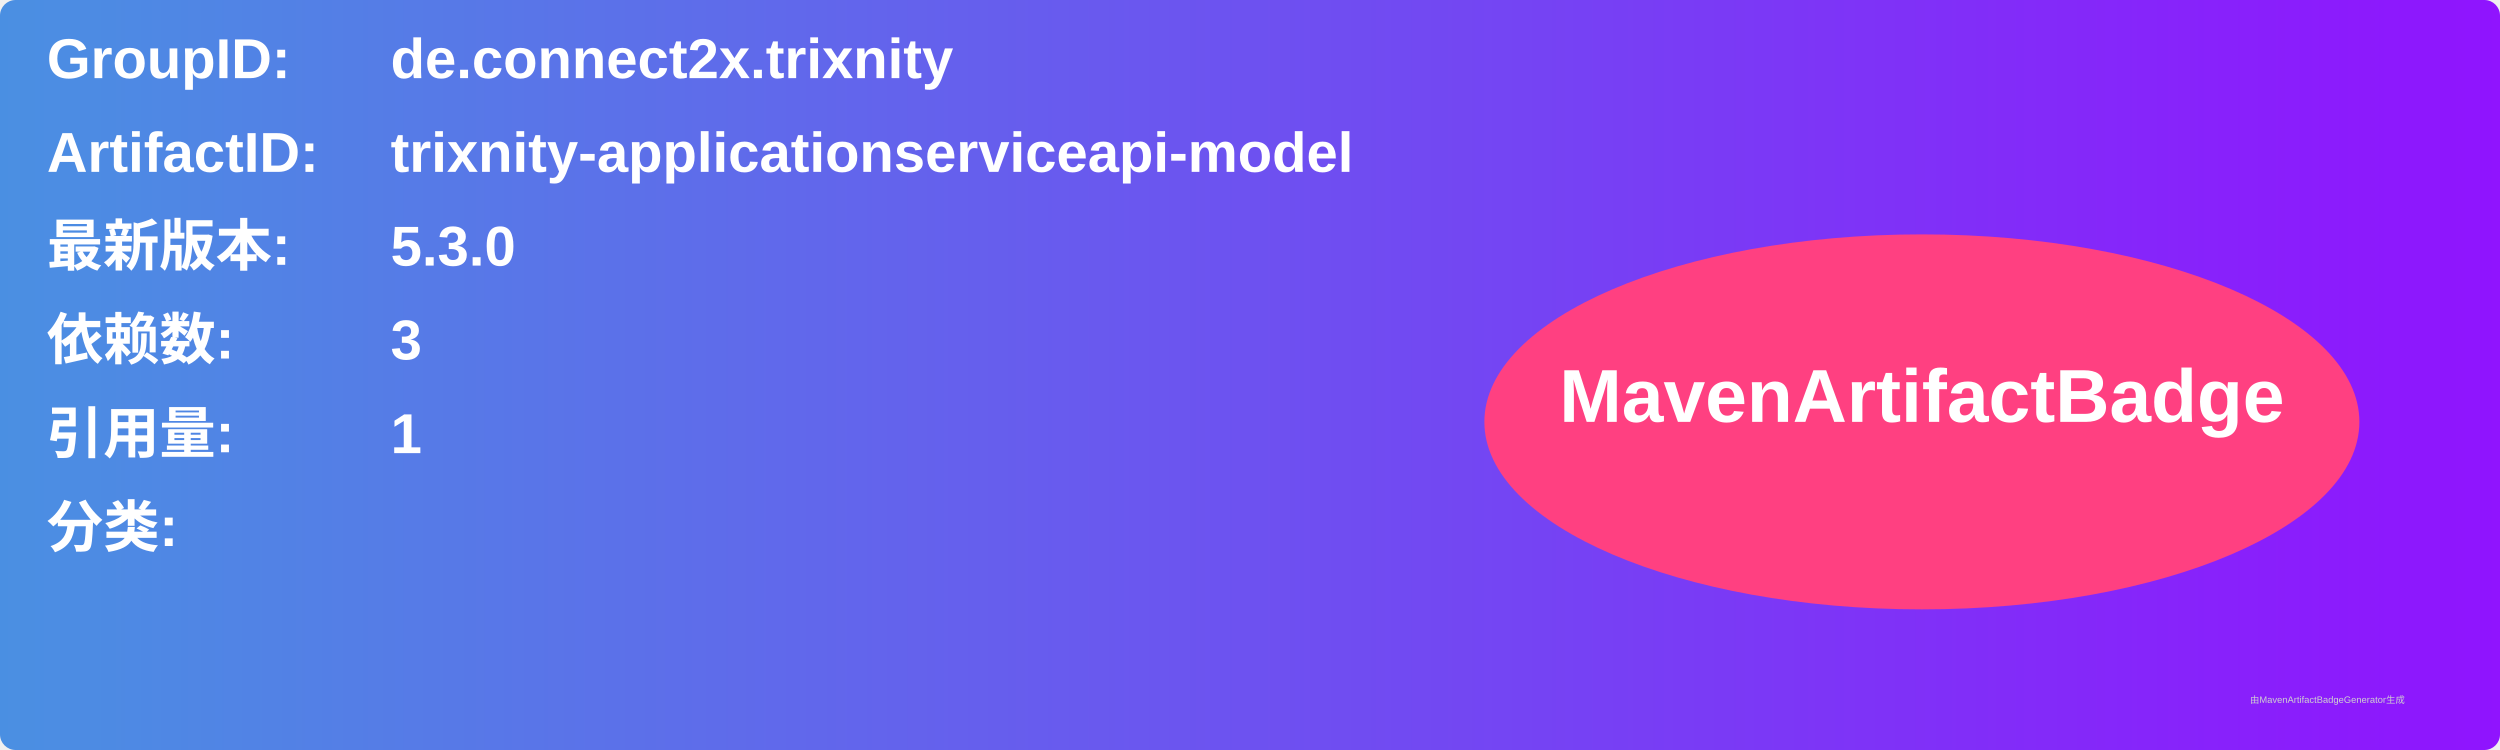
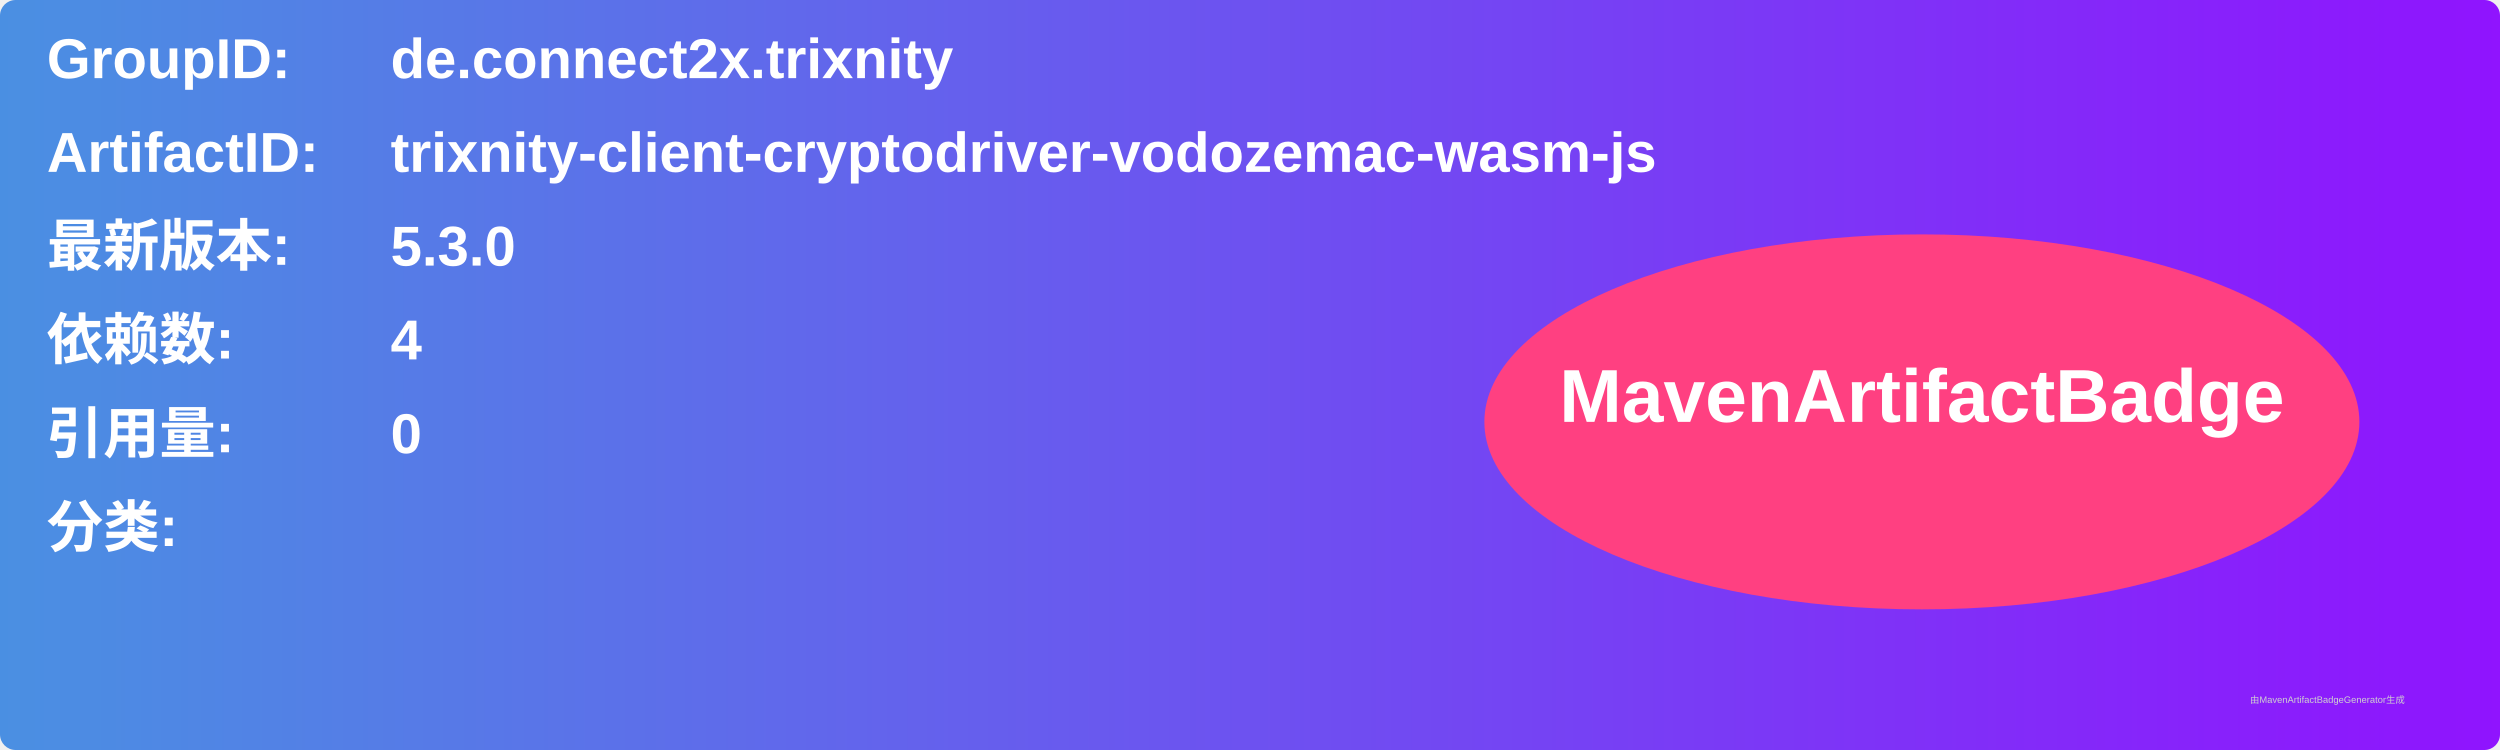
<svg xmlns="http://www.w3.org/2000/svg" width="800" height="240" viewBox="0 0 800 240">
  <linearGradient id="grad" x1="0%" y1="0%" x2="100%" y2="0%">
    <stop offset="0%" stop-color="#4a90e2" />
    <stop offset="100%" stop-color="#9013fe" />
  </linearGradient>
  <rect width="100%" height="100%" rx="5" ry="5" fill="url(#grad)" />
  <g transform="translate(15, 15)">
    <text x="0" y="10" font-family="Arial" font-size="18" fill="white" font-weight="bold" width="260">GroupID:</text>
    <text x="110" y="10" font-family="Arial" font-size="18" fill="white" font-weight="bold" width="460">de.connect2x.trixnity</text>
    <text x="0" y="40" font-family="Arial" font-size="18" fill="white" font-weight="bold" width="260">ArtifactID:</text>
-     <text x="110" y="40" font-family="Arial" font-size="18" fill="white" font-weight="bold" width="460">trixnity-applicationserviceapi-model</text>
+     <text x="110" y="40" font-family="Arial" font-size="18" fill="white" font-weight="bold" width="460">trixnity-client-cryptodriver-vodozemac-wasm-js</text>
    <text x="0" y="70" font-family="Arial" font-size="18" fill="white" font-weight="bold">最新版本:</text>
    <text x="110" y="70" font-family="Arial" font-size="18" fill="white" font-weight="bold">
      <tspan font-weight="bold">5.3.0</tspan>
    </text>
    <text x="0" y="100" font-family="Arial" font-size="18" fill="white" font-weight="bold">依赖数: </text>
    <text x="110" y="100" font-family="Arial" font-size="18" fill="white">
-       <tspan font-weight="bold">3</tspan>
+       <tspan font-weight="bold">4</tspan>
    </text>
    <text x="0" y="130" font-family="Arial" font-size="18" fill="white" font-weight="bold">引用量: </text>
    <text x="110" y="130" font-family="Arial" font-size="18" fill="white">
-       <tspan font-weight="bold">1</tspan>
+       <tspan font-weight="bold">0</tspan>
    </text>
    <text x="0" y="160" font-family="Arial" font-size="18" fill="white" font-weight="bold">分类:</text>
    <text x="10" y="190" font-family="Arial" font-size="10" fill="white">
      <tspan font-weight="bold" />
    </text>
    <ellipse cx="600" cy="120" rx="140" ry="60" fill="#ff4081" />
    <text x="600" y="120" text-anchor="middle" font-family="Arial" font-size="24" fill="white" font-weight="bold">MavenArtifactBadge</text>
  </g>
  <text x="720" y="225" font-family="Arial" font-size="3" fill="#d0d0d0">由MavenArtifactBadgeGenerator生成</text>
</svg>
